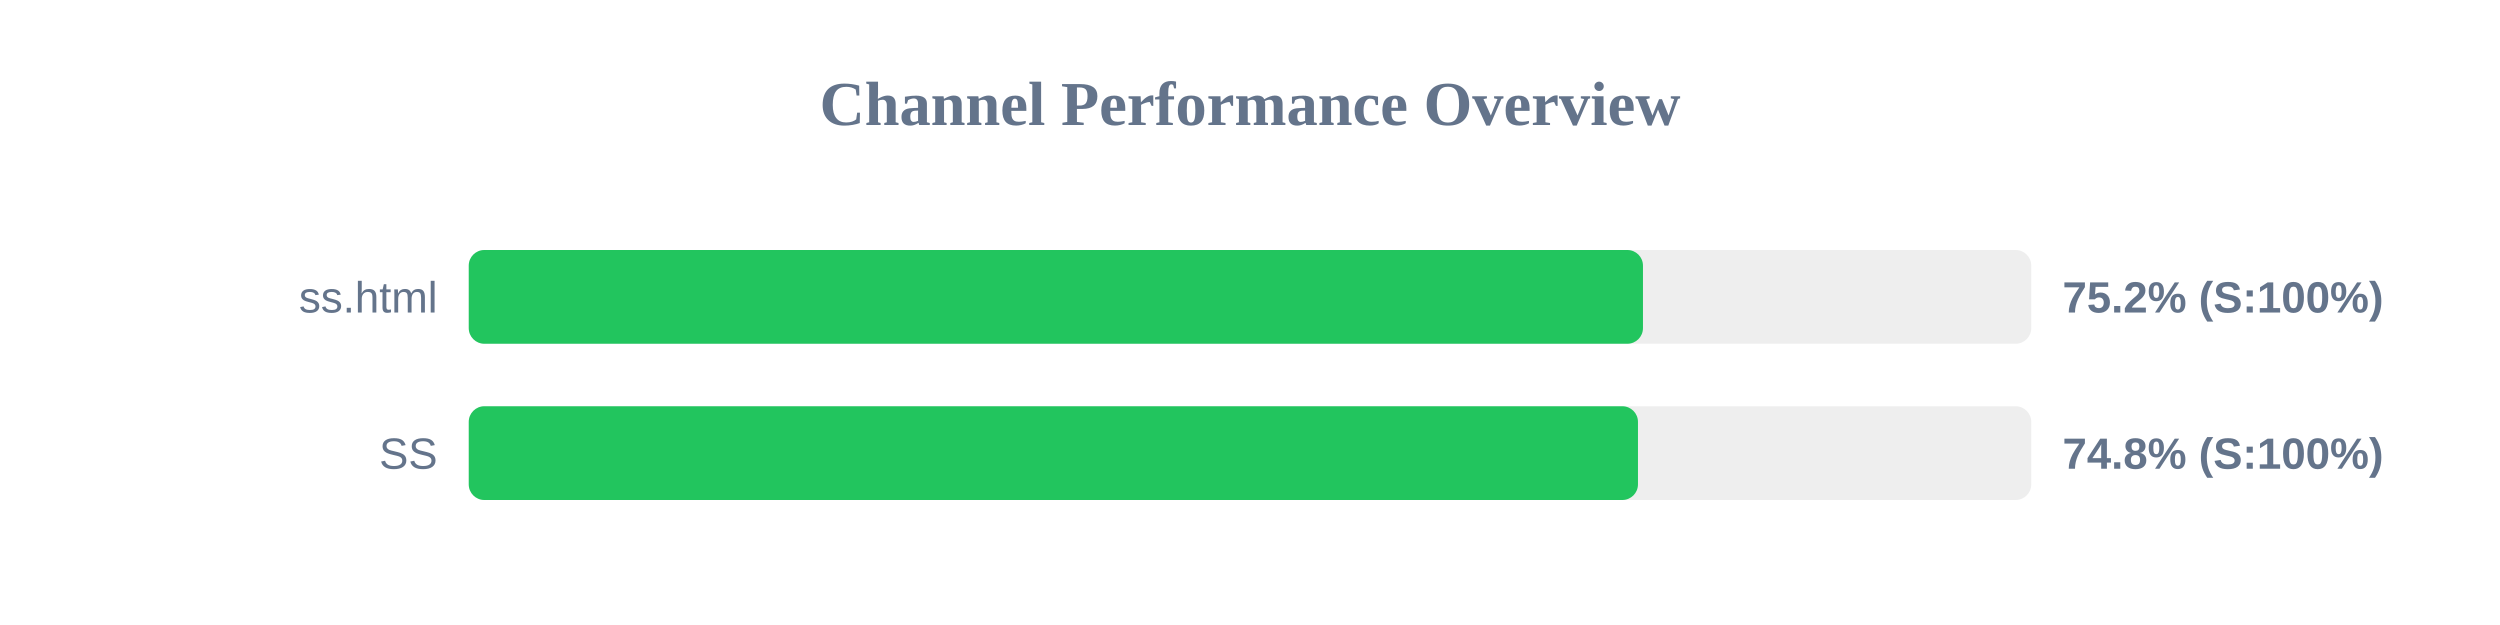
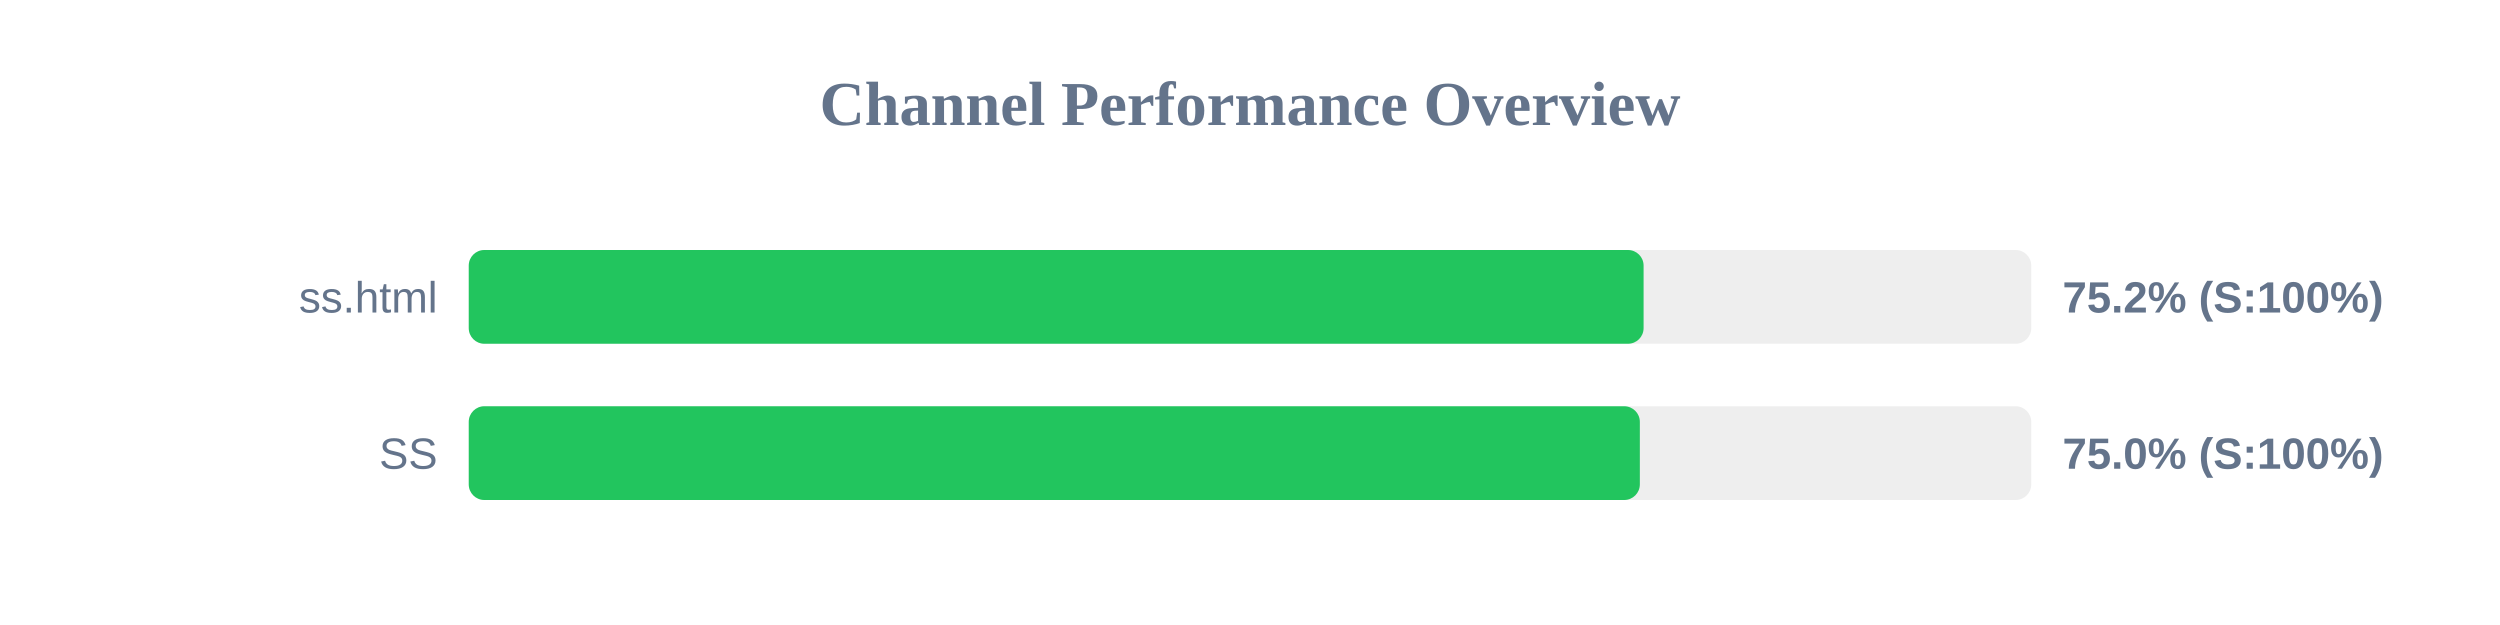
<svg xmlns="http://www.w3.org/2000/svg" width="800" height="200" version="1.1">
  <style>
        .row { font: 14px Arial; fill: #64748b; }
        .score { font: bold 14px Arial; fill: #64748b; }
    </style>
  <text x="400" y="40" text-anchor="middle" font-size="20px" font-weight="bold" fill="#64748b">Channel Performance Overview</text>
  <rect x="150" y="80" width="500" height="30" fill="#eee" rx="5" />
-   <rect x="150" y="80" width="375.75" height="30" fill="#22c55e" rx="5" />
+   <rect x="150" y="80" width="375.95" height="30" fill="#22c55e" rx="5" />
  <text x="140" y="100" text-anchor="end" class="row">ss.html</text>
  <text x="660" y="100" text-anchor="start" class="score">75.2% (S:100%)</text>
  <rect x="150" y="130" width="500" height="30" fill="#eee" rx="5" />
-   <rect x="150" y="130" width="374.15" height="30" fill="#22c55e" rx="5" />
+   <rect x="150" y="130" width="374.75" height="30" fill="#22c55e" rx="5" />
  <text x="140" y="150" text-anchor="end" class="row">SS</text>
-   <text x="660" y="150" text-anchor="start" class="score">74.8% (S:100%)</text>
+   <text x="660" y="150" text-anchor="start" class="score">75.0% (S:100%)</text>
</svg>
